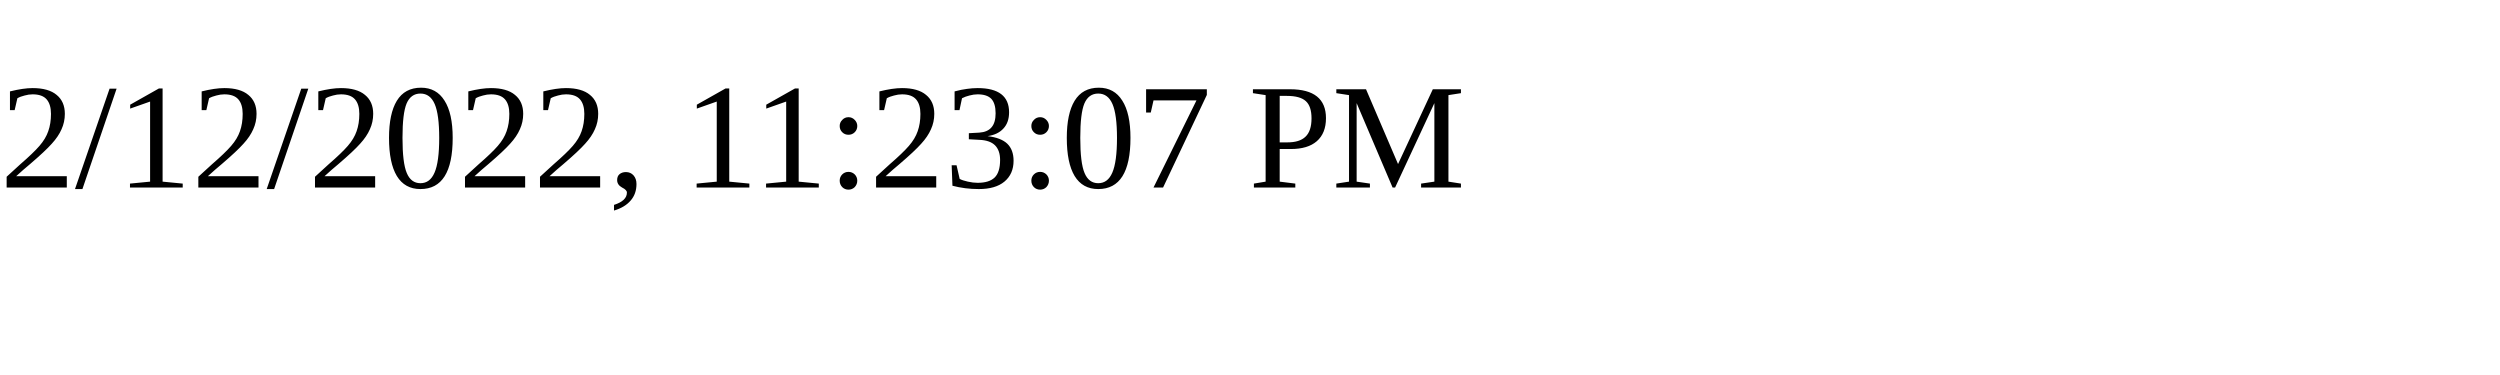
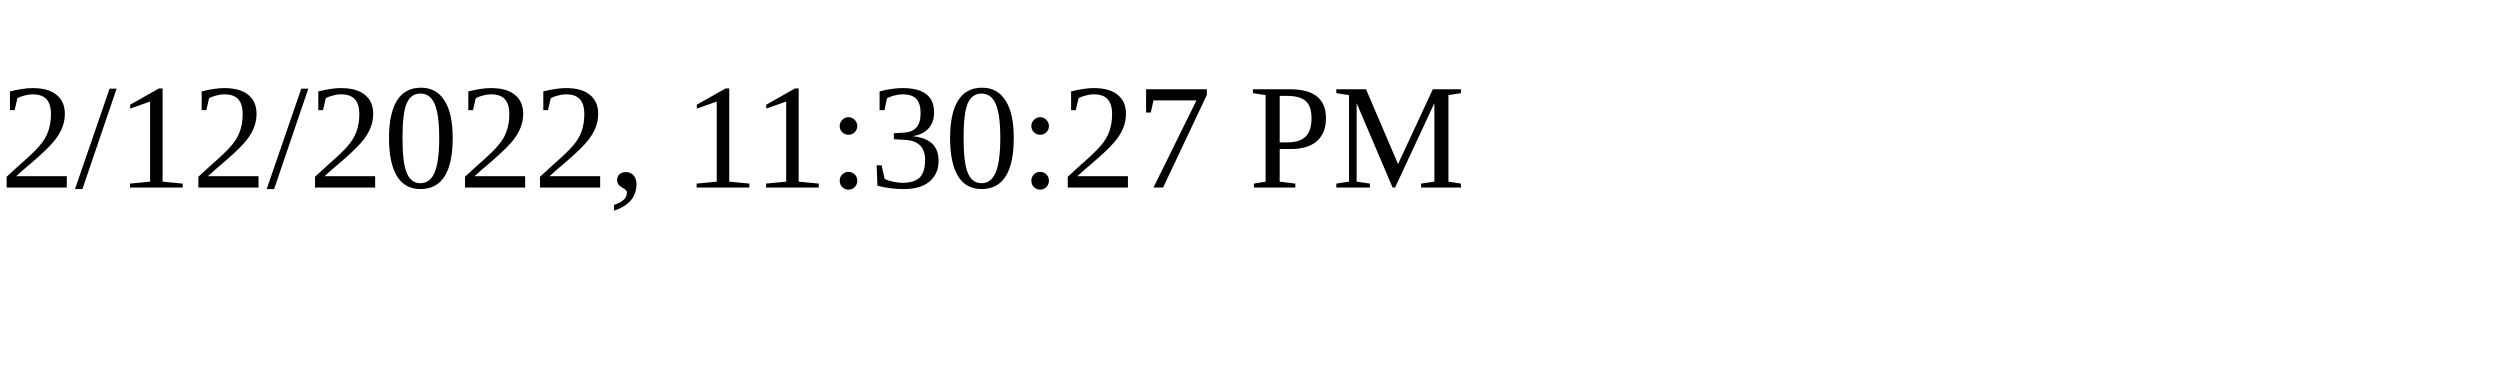
<svg xmlns="http://www.w3.org/2000/svg" height="30" width="200">
-   <text x="0" y="15">2/12/2022, 11:23:07 PM</text>
+   <text x="0" y="15">2/12/2022, 11:30:27 PM</text>
</svg>
